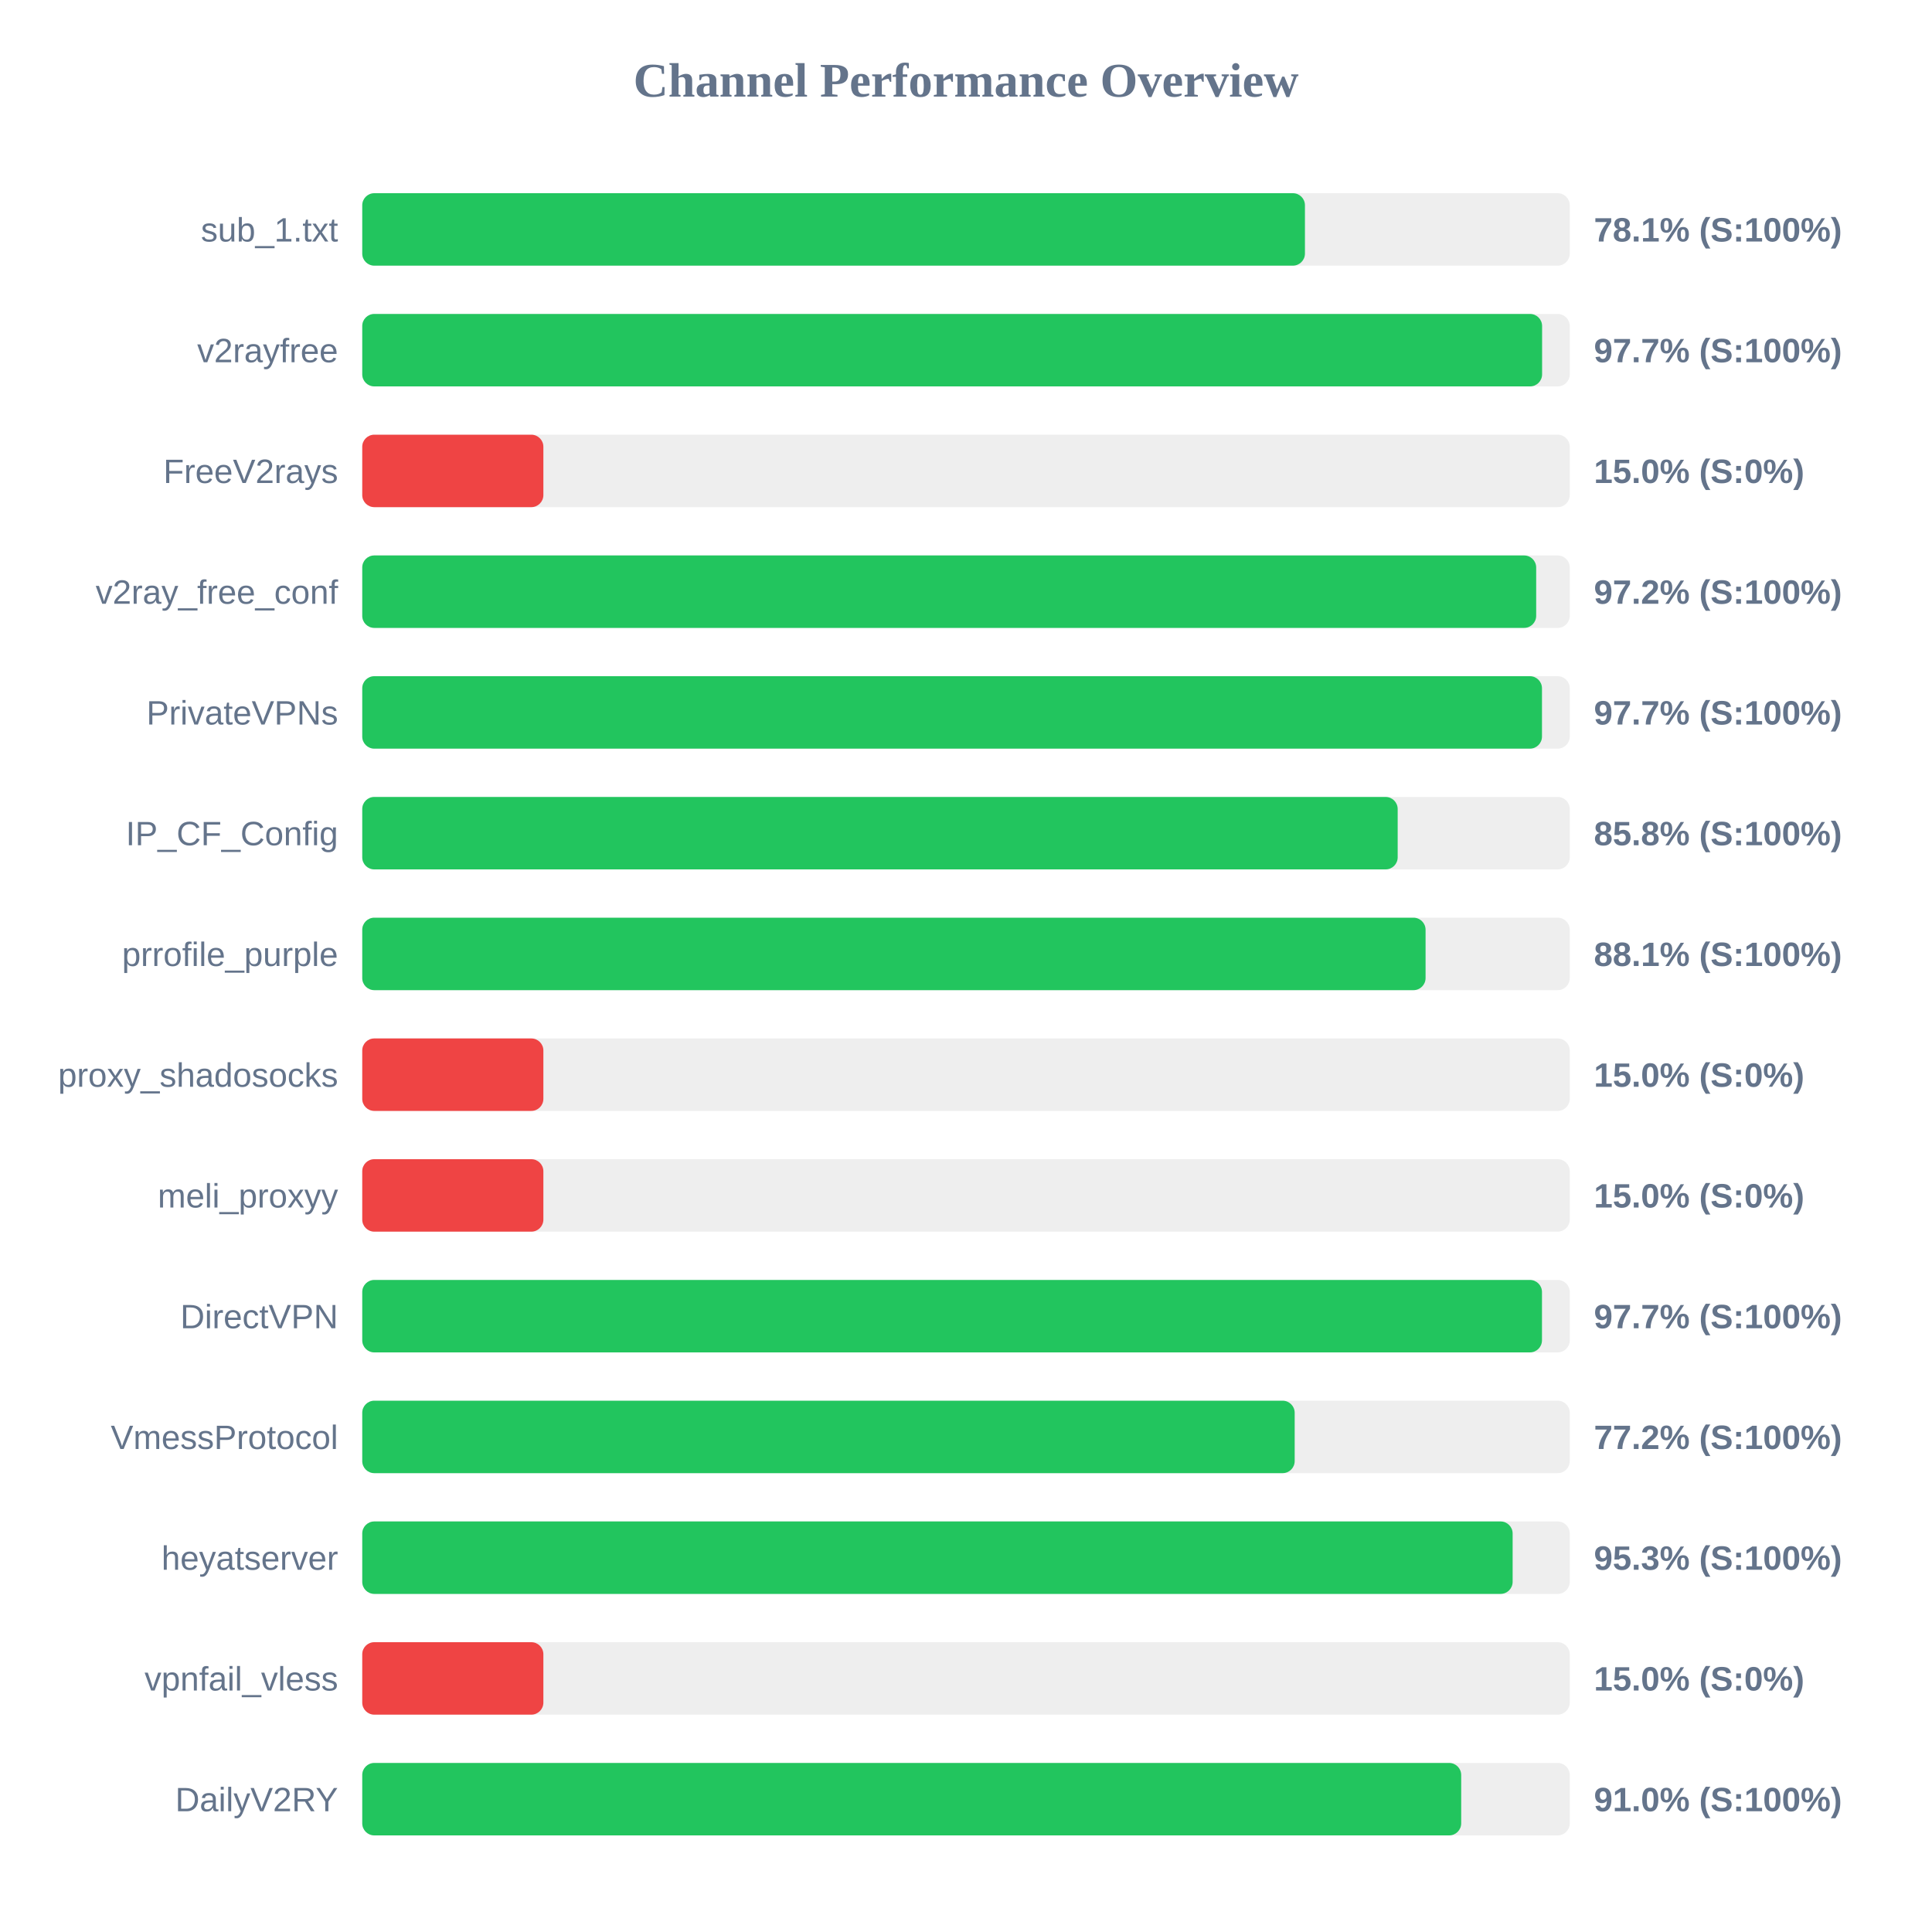
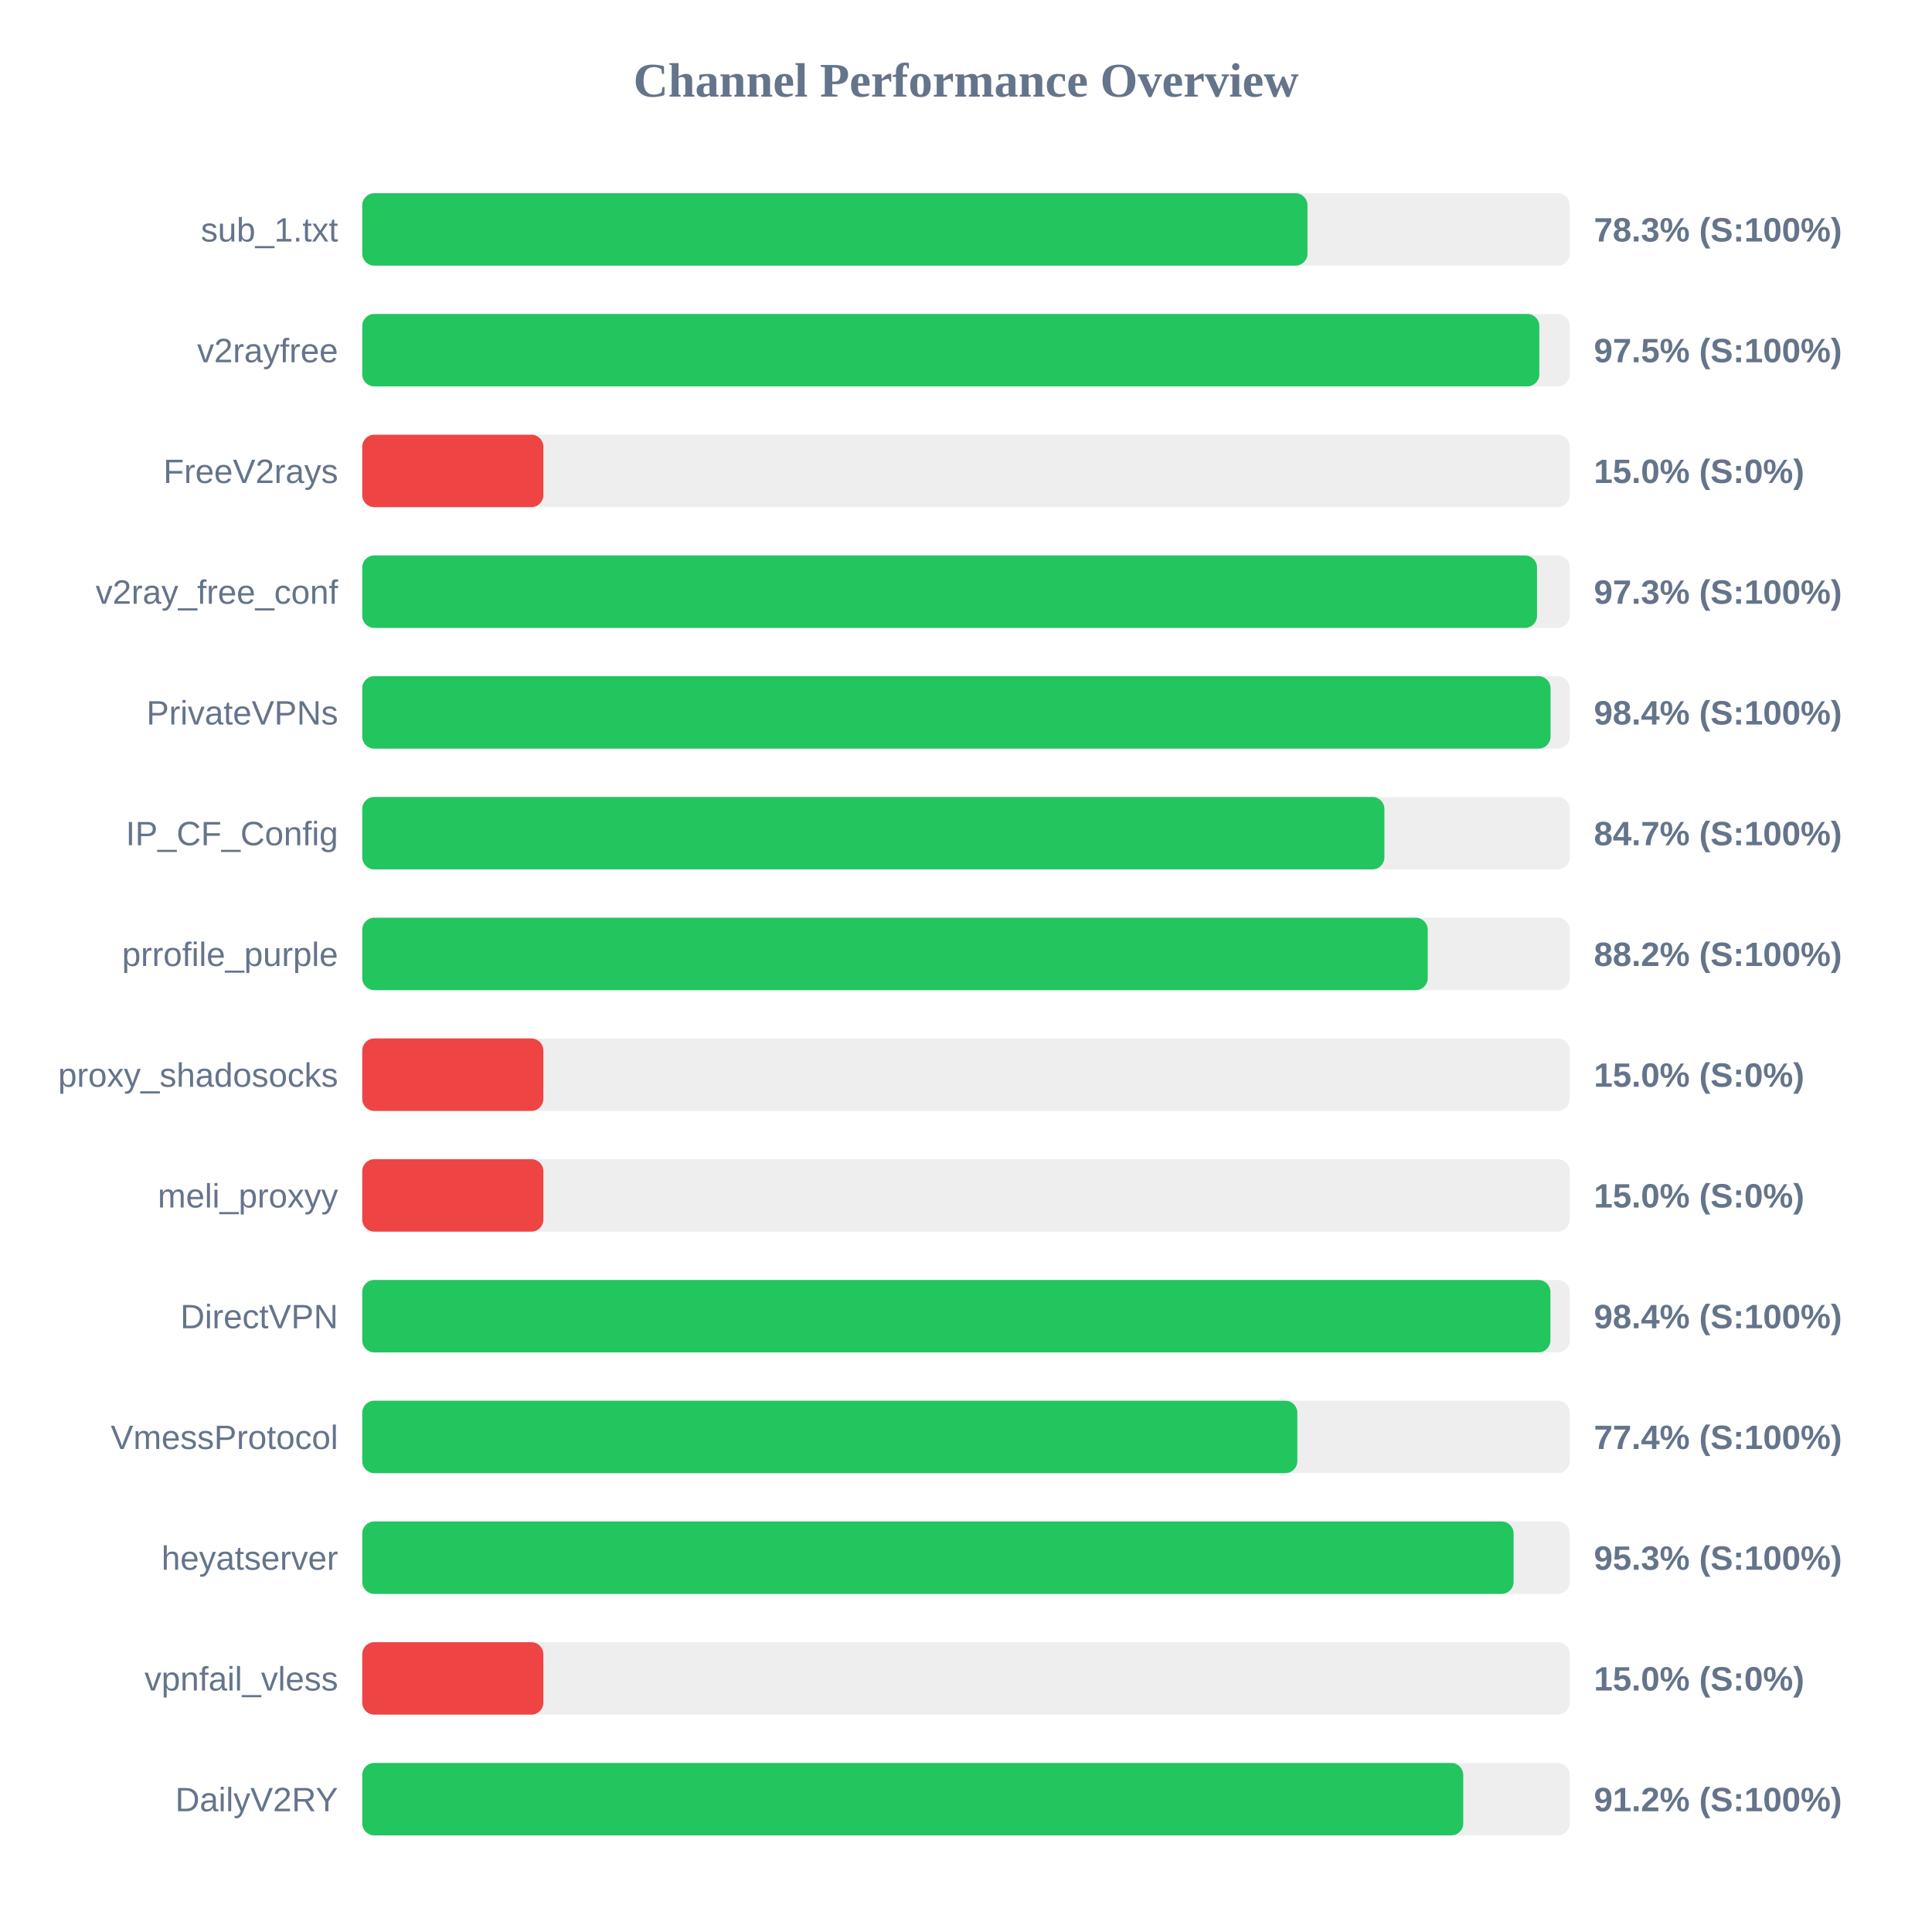
<svg xmlns="http://www.w3.org/2000/svg" width="800" height="800" version="1.1">
  <style>
        .row { font: 14px Arial; fill: #64748b; }
        .score { font: bold 14px Arial; fill: #64748b; }
    </style>
  <text x="400" y="40" text-anchor="middle" font-size="20px" font-weight="bold" fill="#64748b">Channel Performance Overview</text>
  <rect x="150" y="80" width="500" height="30" fill="#eee" rx="5" />
-   <rect x="150" y="80" width="390.35" height="30" fill="#22c55e" rx="5" />
+   <rect x="150" y="80" width="391.4" height="30" fill="#22c55e" rx="5" />
  <text x="140" y="100" text-anchor="end" class="row">sub_1.txt</text>
-   <text x="660" y="100" text-anchor="start" class="score">78.1% (S:100%)</text>
+   <text x="660" y="100" text-anchor="start" class="score">78.3% (S:100%)</text>
  <rect x="150" y="130" width="500" height="30" fill="#eee" rx="5" />
-   <rect x="150" y="130" width="488.55" height="30" fill="#22c55e" rx="5" />
+   <rect x="150" y="130" width="487.4" height="30" fill="#22c55e" rx="5" />
  <text x="140" y="150" text-anchor="end" class="row">v2rayfree</text>
-   <text x="660" y="150" text-anchor="start" class="score">97.7% (S:100%)</text>
+   <text x="660" y="150" text-anchor="start" class="score">97.5% (S:100%)</text>
  <rect x="150" y="180" width="500" height="30" fill="#eee" rx="5" />
  <rect x="150" y="180" width="75.0" height="30" fill="#ef4444" rx="5" />
  <text x="140" y="200" text-anchor="end" class="row">FreeV2rays</text>
  <text x="660" y="200" text-anchor="start" class="score">15.0% (S:0%)</text>
  <rect x="150" y="230" width="500" height="30" fill="#eee" rx="5" />
-   <rect x="150" y="230" width="486.1" height="30" fill="#22c55e" rx="5" />
+   <rect x="150" y="230" width="486.45" height="30" fill="#22c55e" rx="5" />
  <text x="140" y="250" text-anchor="end" class="row">v2ray_free_conf</text>
-   <text x="660" y="250" text-anchor="start" class="score">97.2% (S:100%)</text>
+   <text x="660" y="250" text-anchor="start" class="score">97.3% (S:100%)</text>
  <rect x="150" y="280" width="500" height="30" fill="#eee" rx="5" />
-   <rect x="150" y="280" width="488.5" height="30" fill="#22c55e" rx="5" />
+   <rect x="150" y="280" width="492.05" height="30" fill="#22c55e" rx="5" />
  <text x="140" y="300" text-anchor="end" class="row">PrivateVPNs</text>
-   <text x="660" y="300" text-anchor="start" class="score">97.7% (S:100%)</text>
+   <text x="660" y="300" text-anchor="start" class="score">98.4% (S:100%)</text>
  <rect x="150" y="330" width="500" height="30" fill="#eee" rx="5" />
-   <rect x="150" y="330" width="428.75" height="30" fill="#22c55e" rx="5" />
+   <rect x="150" y="330" width="423.25" height="30" fill="#22c55e" rx="5" />
  <text x="140" y="350" text-anchor="end" class="row">IP_CF_Config</text>
-   <text x="660" y="350" text-anchor="start" class="score">85.8% (S:100%)</text>
+   <text x="660" y="350" text-anchor="start" class="score">84.7% (S:100%)</text>
  <rect x="150" y="380" width="500" height="30" fill="#eee" rx="5" />
-   <rect x="150" y="380" width="440.3" height="30" fill="#22c55e" rx="5" />
+   <rect x="150" y="380" width="441.2" height="30" fill="#22c55e" rx="5" />
  <text x="140" y="400" text-anchor="end" class="row">prrofile_purple</text>
-   <text x="660" y="400" text-anchor="start" class="score">88.1% (S:100%)</text>
+   <text x="660" y="400" text-anchor="start" class="score">88.2% (S:100%)</text>
  <rect x="150" y="430" width="500" height="30" fill="#eee" rx="5" />
  <rect x="150" y="430" width="75.0" height="30" fill="#ef4444" rx="5" />
  <text x="140" y="450" text-anchor="end" class="row">proxy_shadosocks</text>
  <text x="660" y="450" text-anchor="start" class="score">15.0% (S:0%)</text>
  <rect x="150" y="480" width="500" height="30" fill="#eee" rx="5" />
  <rect x="150" y="480" width="75.0" height="30" fill="#ef4444" rx="5" />
  <text x="140" y="500" text-anchor="end" class="row">meli_proxyy</text>
  <text x="660" y="500" text-anchor="start" class="score">15.0% (S:0%)</text>
  <rect x="150" y="530" width="500" height="30" fill="#eee" rx="5" />
-   <rect x="150" y="530" width="488.5" height="30" fill="#22c55e" rx="5" />
+   <rect x="150" y="530" width="492.0" height="30" fill="#22c55e" rx="5" />
  <text x="140" y="550" text-anchor="end" class="row">DirectVPN</text>
-   <text x="660" y="550" text-anchor="start" class="score">97.7% (S:100%)</text>
+   <text x="660" y="550" text-anchor="start" class="score">98.4% (S:100%)</text>
  <rect x="150" y="580" width="500" height="30" fill="#eee" rx="5" />
-   <rect x="150" y="580" width="386.1" height="30" fill="#22c55e" rx="5" />
+   <rect x="150" y="580" width="387.2" height="30" fill="#22c55e" rx="5" />
  <text x="140" y="600" text-anchor="end" class="row">VmessProtocol</text>
-   <text x="660" y="600" text-anchor="start" class="score">77.2% (S:100%)</text>
+   <text x="660" y="600" text-anchor="start" class="score">77.4% (S:100%)</text>
  <rect x="150" y="630" width="500" height="30" fill="#eee" rx="5" />
-   <rect x="150" y="630" width="476.35" height="30" fill="#22c55e" rx="5" />
+   <rect x="150" y="630" width="476.75" height="30" fill="#22c55e" rx="5" />
  <text x="140" y="650" text-anchor="end" class="row">heyatserver</text>
  <text x="660" y="650" text-anchor="start" class="score">95.3% (S:100%)</text>
  <rect x="150" y="680" width="500" height="30" fill="#eee" rx="5" />
  <rect x="150" y="680" width="75.0" height="30" fill="#ef4444" rx="5" />
  <text x="140" y="700" text-anchor="end" class="row">vpnfail_vless</text>
  <text x="660" y="700" text-anchor="start" class="score">15.0% (S:0%)</text>
  <rect x="150" y="730" width="500" height="30" fill="#eee" rx="5" />
-   <rect x="150" y="730" width="455.05" height="30" fill="#22c55e" rx="5" />
+   <rect x="150" y="730" width="455.9" height="30" fill="#22c55e" rx="5" />
  <text x="140" y="750" text-anchor="end" class="row">DailyV2RY</text>
-   <text x="660" y="750" text-anchor="start" class="score">91.0% (S:100%)</text>
+   <text x="660" y="750" text-anchor="start" class="score">91.2% (S:100%)</text>
</svg>
